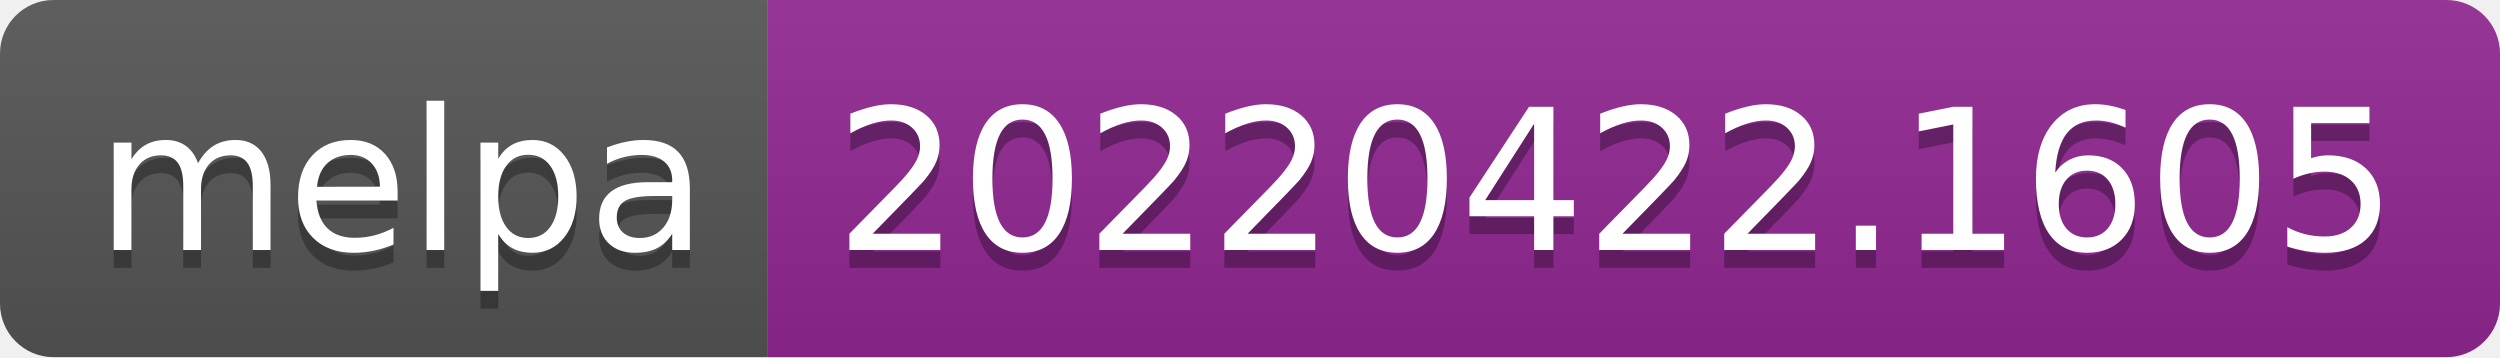
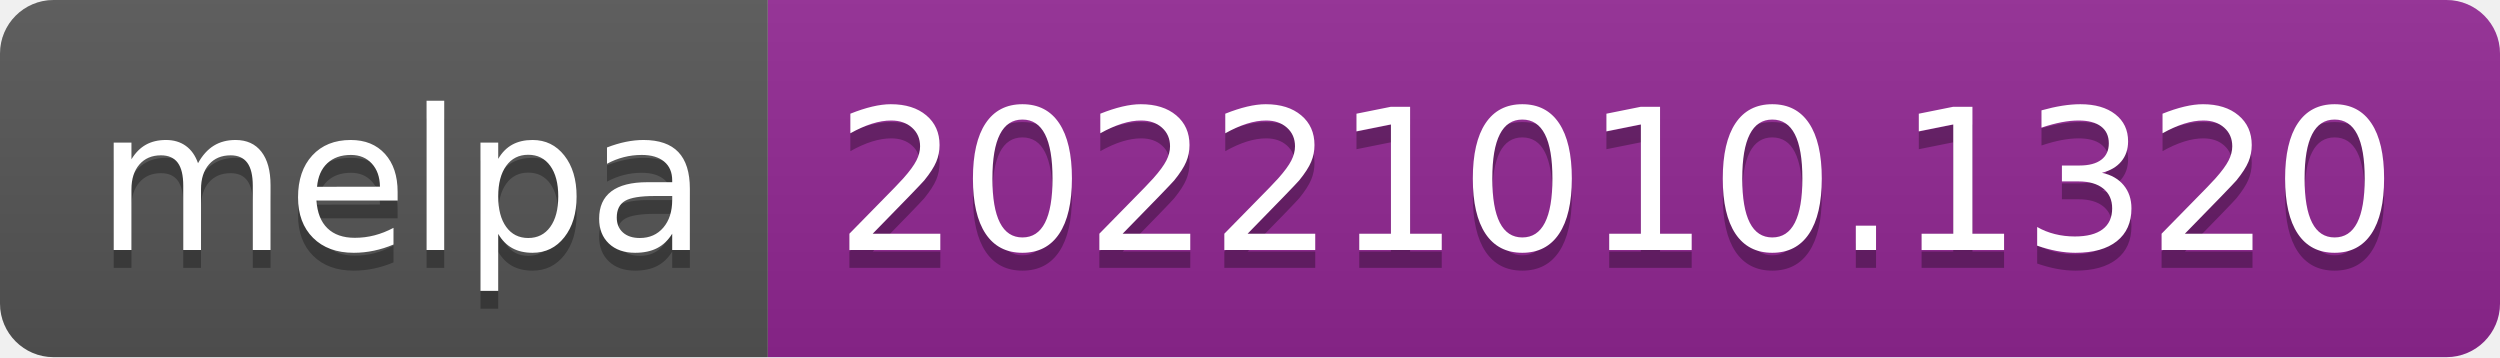
- <svg xmlns="http://www.w3.org/2000/svg" width="140" height="20" role="img" aria-label="melpa: 20220422.1605">
+ <svg xmlns="http://www.w3.org/2000/svg" width="140" height="20" role="img" aria-label="melpa: 20221010.1320">
  <linearGradient id="s" x2="0" y2="100%">
    <stop offset="0" stop-color="#bbb" stop-opacity=".1" />
    <stop offset="1" stop-opacity=".1" />
  </linearGradient>
  <clipPath id="r">
    <rect width="140" height="20" rx="3" fill="#fff" />
  </clipPath>
  <g clip-path="url(#r)">
    <rect width="43" height="20" fill="#555" />
    <rect x="43" width="97" height="20" fill="#922793" />
    <rect width="140" height="20" fill="url(#s)" />
  </g>
  <g fill="#fff" text-anchor="middle" font-family="Verdana,Geneva,DejaVu Sans,sans-serif" text-rendering="geometricPrecision" font-size="110">
    <text aria-hidden="true" x="225" y="150" fill="#010101" fill-opacity=".3" transform="scale(.1)" textLength="330">melpa</text>
    <text x="225" y="140" transform="scale(.1)" fill="#fff" textLength="330">melpa</text>
-     <text aria-hidden="true" x="905" y="150" fill="#010101" fill-opacity=".3" transform="scale(.1)" textLength="870">20220422.1605</text>
-     <text x="905" y="140" transform="scale(.1)" fill="#fff" textLength="870">20220422.1605</text>
+     <text aria-hidden="true" x="905" y="150" fill="#010101" fill-opacity=".3" transform="scale(.1)" textLength="870">20221010.1320</text>
+     <text x="905" y="140" transform="scale(.1)" fill="#fff" textLength="870">20221010.1320</text>
  </g>
</svg>
